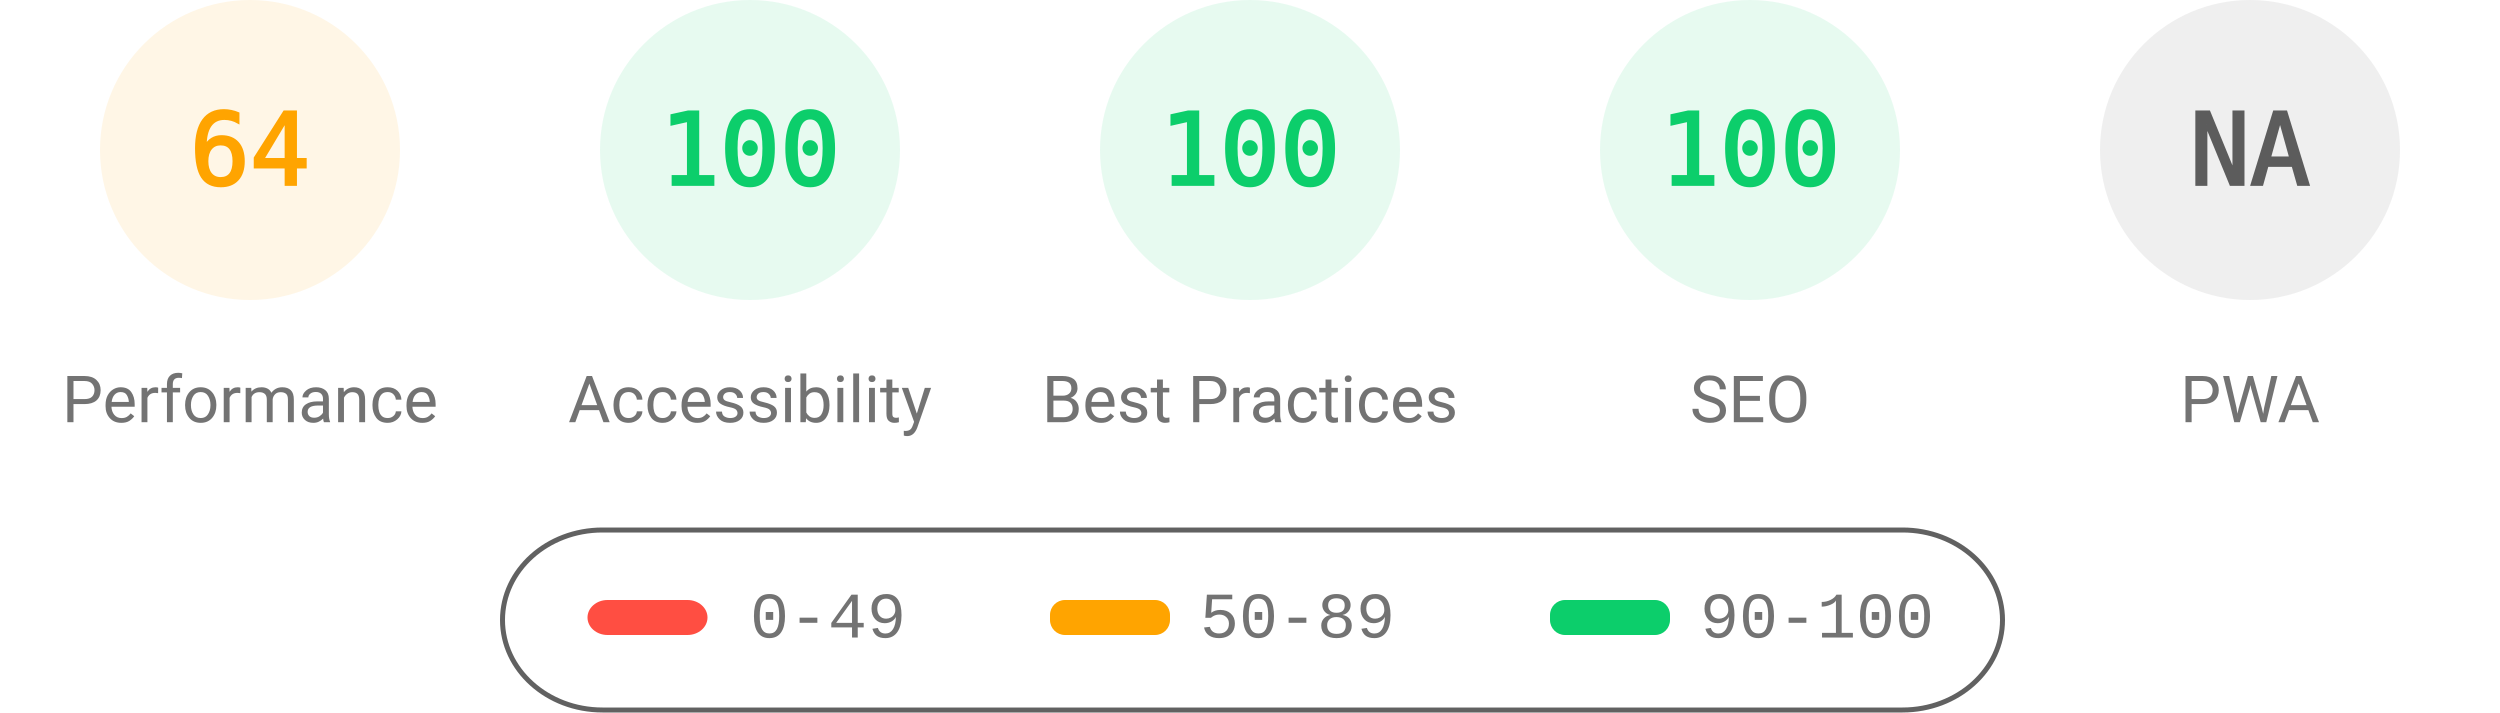
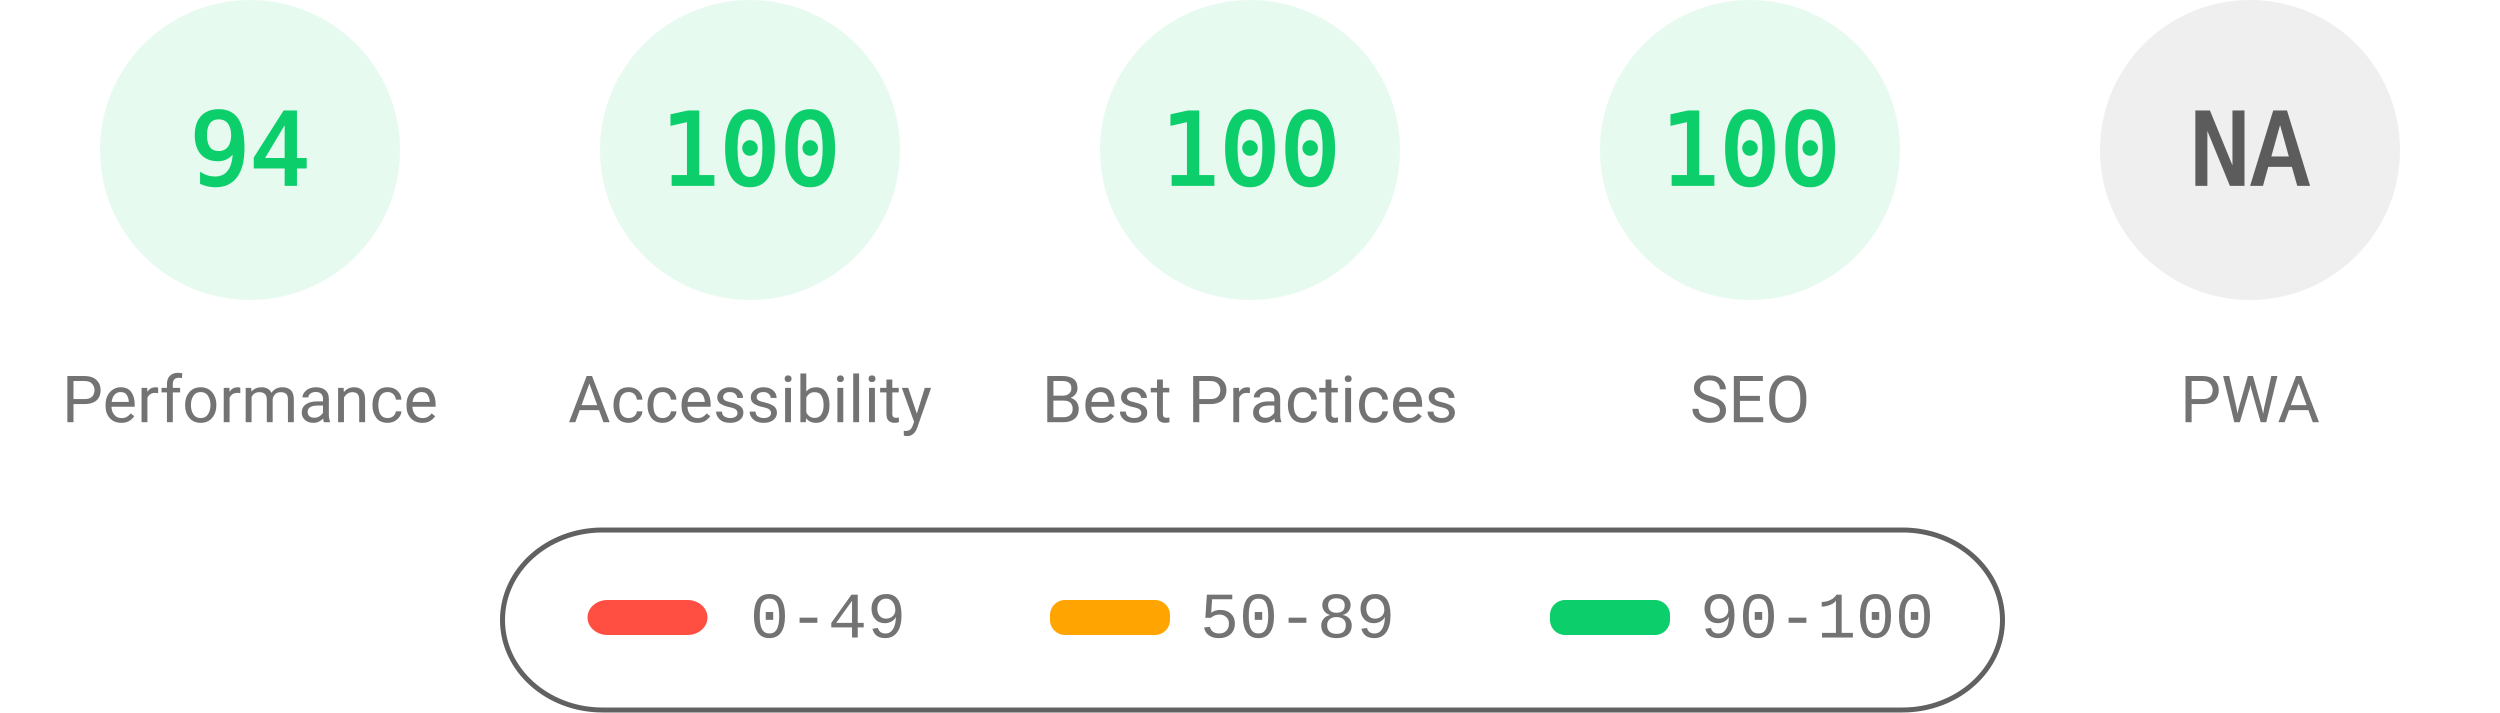
<svg xmlns="http://www.w3.org/2000/svg" fill="none" width="1000" height="285">
  <style>.gauge-base{opacity:.1}.gauge-arc{fill:none;animation-delay:250ms;stroke-linecap:round;transform:rotate(-90deg);transform-origin:100px 60px;animation:load-gauge 1s ease forwards}.guage-text{font-size:40px;font-family:monospace;text-align:center}.guage-red{color:#ff4e42;fill:#ff4e42;stroke:#ff4e42}.guage-orange{color:#ffa400;fill:#ffa400;stroke:#ffa400}.guage-green{color:#0cce6b;fill:#0cce6b;stroke:#0cce6b}.guage-undefined{color:#5c5c5c;fill:#5c5c5c;stroke:#5c5c5c}.guage-title{color:#737373;fill:#737373;stroke:none;font-size:26px;line-height:26px;font-family:Roboto,Halvetica,Arial,sans-serif}@keyframes load-gauge{from{stroke-dasharray:0 352.858}}</style>
-   <svg class="guage-div guage-perf guage-orange" viewBox="0 0 200 200" width="200" height="200">
+   <svg class="guage-div guage-perf guage-green" viewBox="0 0 200 200" width="200" height="200">
    <circle class="gauge-base" r="56" cx="100" cy="60" stroke-width="8" />
-     <circle class="gauge-arc guage-arc-1" r="56" cx="100" cy="60" stroke-width="8" style="stroke-dasharray:225.189,351.858" />
-     <text class="guage-text" x="100" y="60" alignment-baseline="central" dominant-baseline="central" text-anchor="middle">64</text>
+     <circle class="gauge-arc guage-arc-1" r="56" cx="100" cy="60" stroke-width="8" style="stroke-dasharray:330.747,351.858" />
+     <text class="guage-text" x="100" y="60" alignment-baseline="central" dominant-baseline="central" text-anchor="middle">94</text>
    <text class="guage-title" x="100" y="160" alignment-baseline="central" dominant-baseline="central" text-anchor="middle">Performance</text>
  </svg>
  <svg class="guage-div guage-acc guage-green" viewBox="0 0 200 200" width="200" height="200" x="200">
    <circle class="gauge-base" r="56" cx="100" cy="60" stroke-width="8" />
    <circle class="gauge-arc guage-arc-2" r="56" cx="100" cy="60" stroke-width="8" style="stroke-dasharray:351.858,351.858" />
    <text class="guage-text" x="100" y="60" alignment-baseline="central" dominant-baseline="central" text-anchor="middle">100</text>
    <text class="guage-title" x="100" y="160" alignment-baseline="central" dominant-baseline="central" text-anchor="middle">Accessibility</text>
  </svg>
  <svg class="guage-div guage-best guage-green" viewBox="0 0 200 200" width="200" height="200" x="400">
    <circle class="gauge-base" r="56" cx="100" cy="60" stroke-width="8" />
    <circle class="gauge-arc guage-arc-3" r="56" cx="100" cy="60" stroke-width="8" style="stroke-dasharray:351.858,351.858" />
    <text class="guage-text" x="100" y="60" alignment-baseline="central" dominant-baseline="central" text-anchor="middle">100</text>
    <text class="guage-title" x="100" y="160" alignment-baseline="central" dominant-baseline="central" text-anchor="middle">Best Practices</text>
  </svg>
  <svg class="guage-div guage-seo guage-green" viewBox="0 0 200 200" width="200" height="200" x="600">
    <circle class="gauge-base" r="56" cx="100" cy="60" stroke-width="8" />
    <circle class="gauge-arc guage-arc-4" r="56" cx="100" cy="60" stroke-width="8" style="stroke-dasharray:351.858,351.858" />
    <text class="guage-text" x="100" y="60" alignment-baseline="central" dominant-baseline="central" text-anchor="middle">100</text>
    <text class="guage-title" x="100" y="160" alignment-baseline="central" dominant-baseline="central" text-anchor="middle">SEO</text>
  </svg>
  <svg class="guage-div guage-pwa guage-undefined" viewBox="0 0 200 200" width="200" height="200" x="800">
    <circle class="gauge-base" r="56" cx="100" cy="60" stroke-width="8" />
    <circle class="gauge-arc guage-arc-4" r="56" cx="100" cy="60" stroke-width="8" style="stroke-dasharray:351.858,351.858" />
    <text class="guage-text" x="100" y="60" alignment-baseline="central" dominant-baseline="central" text-anchor="middle">NA</text>
    <text class="guage-title" x="100" y="160" alignment-baseline="central" dominant-baseline="central" text-anchor="middle">PWA</text>
  </svg>
  <svg width="604" height="76" x="200" y="210">
    <path fill="none" id="canvas_background" d="M-1-1h604v80H-1z" />
    <rect fill-opacity="0" stroke="#616161" stroke-width="2" rx="40" id="svg_2" height="72" width="600" y="2" x="1" fill="#000" />
    <rect stroke="#000" rx="8" id="svg_3" height="14" width="48" y="30" x="35" stroke-opacity="null" stroke-width="0" fill="#ff4e42" />
    <rect stroke="#000" rx="6" id="svg_4" height="14" width="48" y="30" x="220" stroke-opacity="null" stroke-width="0" fill="#ffa400" />
    <rect stroke="#000" rx="6" id="svg_5" height="14" width="48" y="30" x="420" stroke-opacity="null" stroke-width="0" fill="#0cce6b" />
    <text xml:space="preserve" text-anchor="start" font-family="'Courier New', Courier, monospace" font-size="26" id="svg_6" y="45" x="100" stroke-opacity="null" stroke-width="0" stroke="#000" fill="#737373">0-49</text>
    <text xml:space="preserve" text-anchor="start" font-family="'Courier New', Courier, monospace" font-size="26" id="svg_7" y="45" x="280" stroke-opacity="null" stroke-width="0" stroke="#000" fill="#737373">50-89</text>
    <text xml:space="preserve" text-anchor="start" font-family="'Courier New', Courier, monospace" font-size="26" id="svg_8" y="45" x="480" stroke-opacity="null" stroke-width="0" stroke="#000" fill="#737373">90-100</text>
  </svg>
</svg>
